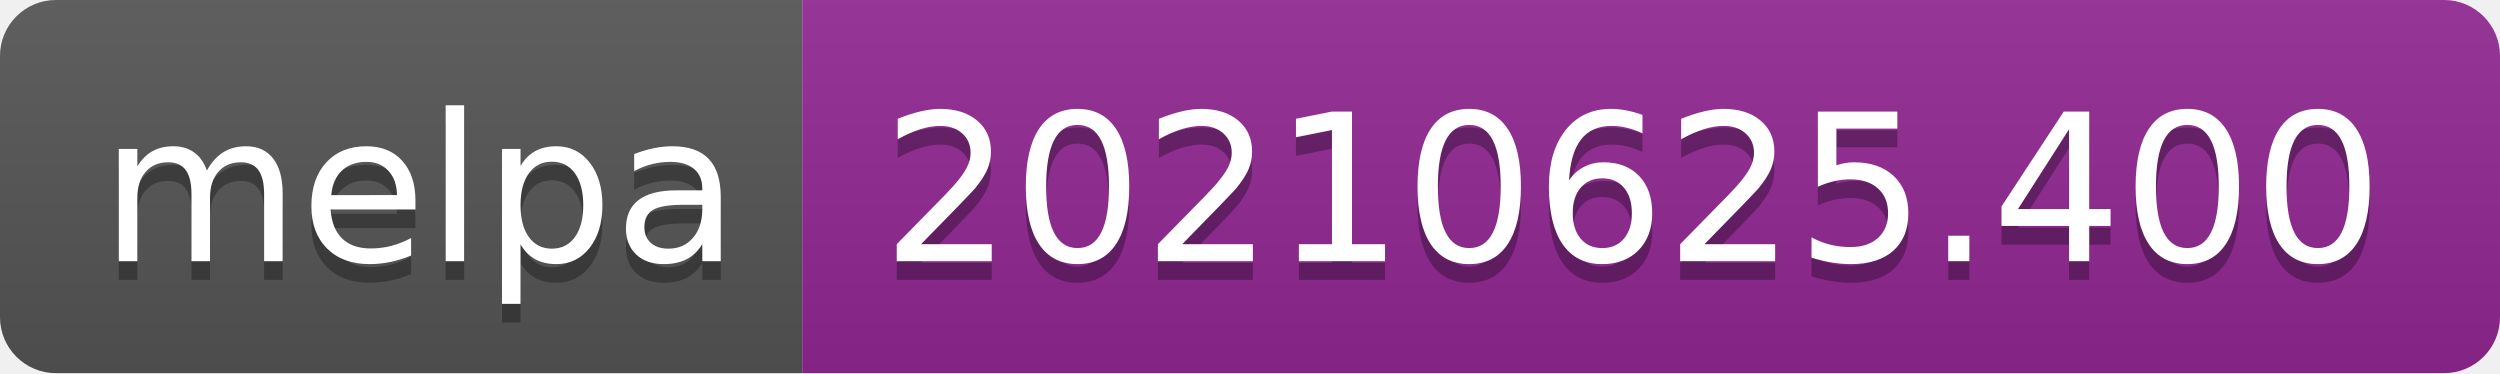
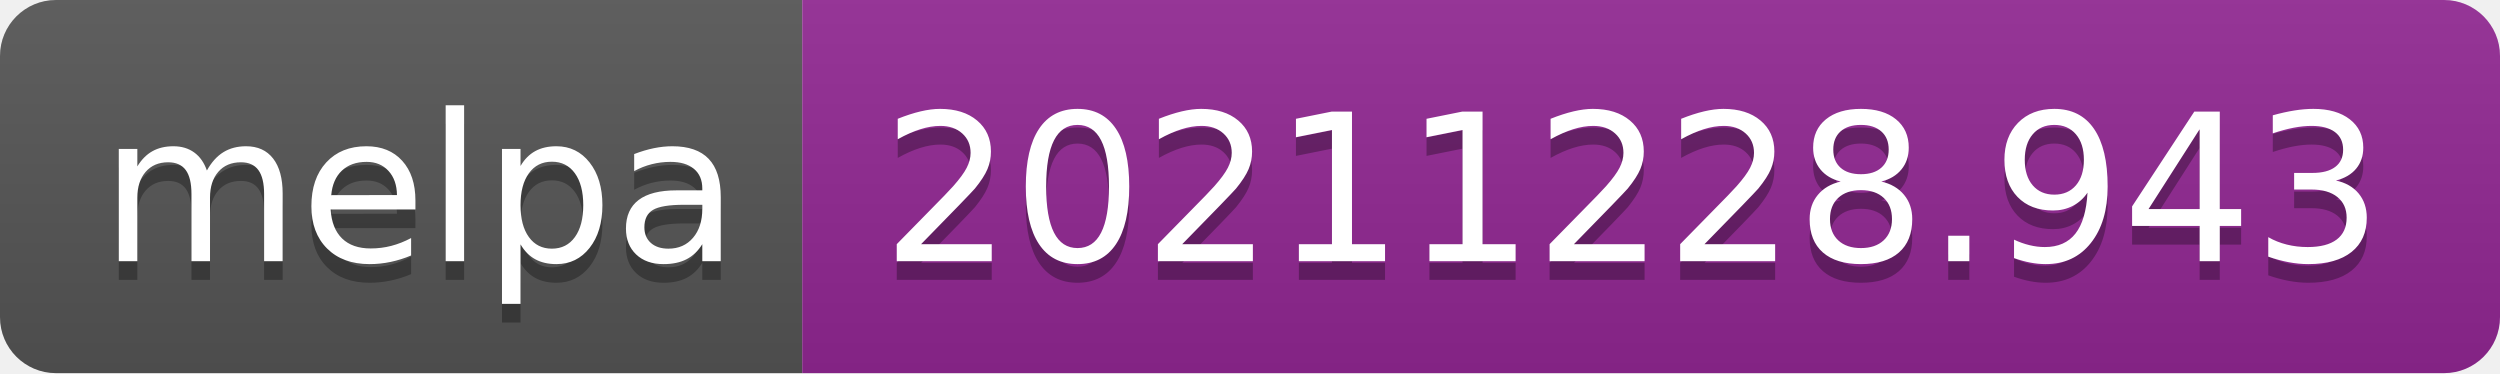
- <svg xmlns="http://www.w3.org/2000/svg" width="134" height="20" role="img" aria-label="melpa: 20210625.400">
+ <svg xmlns="http://www.w3.org/2000/svg" width="134" height="20" role="img" aria-label="melpa: 20211228.943">
  <linearGradient id="s" x2="0" y2="100%">
    <stop offset="0" stop-color="#bbb" stop-opacity=".1" />
    <stop offset="1" stop-opacity=".1" />
  </linearGradient>
  <clipPath id="r">
    <rect width="134" height="20" rx="3" fill="#fff" />
  </clipPath>
  <g clip-path="url(#r)">
    <rect width="43" height="20" fill="#555" />
    <rect x="43" width="91" height="20" fill="#922793" />
    <rect width="134" height="20" fill="url(#s)" />
  </g>
  <g fill="#fff" text-anchor="middle" font-family="Verdana,Geneva,DejaVu Sans,sans-serif" text-rendering="geometricPrecision" font-size="110">
    <text aria-hidden="true" x="225" y="150" fill="#010101" fill-opacity=".3" transform="scale(.1)" textLength="330">melpa</text>
    <text x="225" y="140" transform="scale(.1)" fill="#fff" textLength="330">melpa</text>
-     <text aria-hidden="true" x="875" y="150" fill="#010101" fill-opacity=".3" transform="scale(.1)" textLength="810">20210625.400</text>
-     <text x="875" y="140" transform="scale(.1)" fill="#fff" textLength="810">20210625.400</text>
+     <text aria-hidden="true" x="875" y="150" fill="#010101" fill-opacity=".3" transform="scale(.1)" textLength="810">20211228.943</text>
+     <text x="875" y="140" transform="scale(.1)" fill="#fff" textLength="810">20211228.943</text>
  </g>
</svg>
